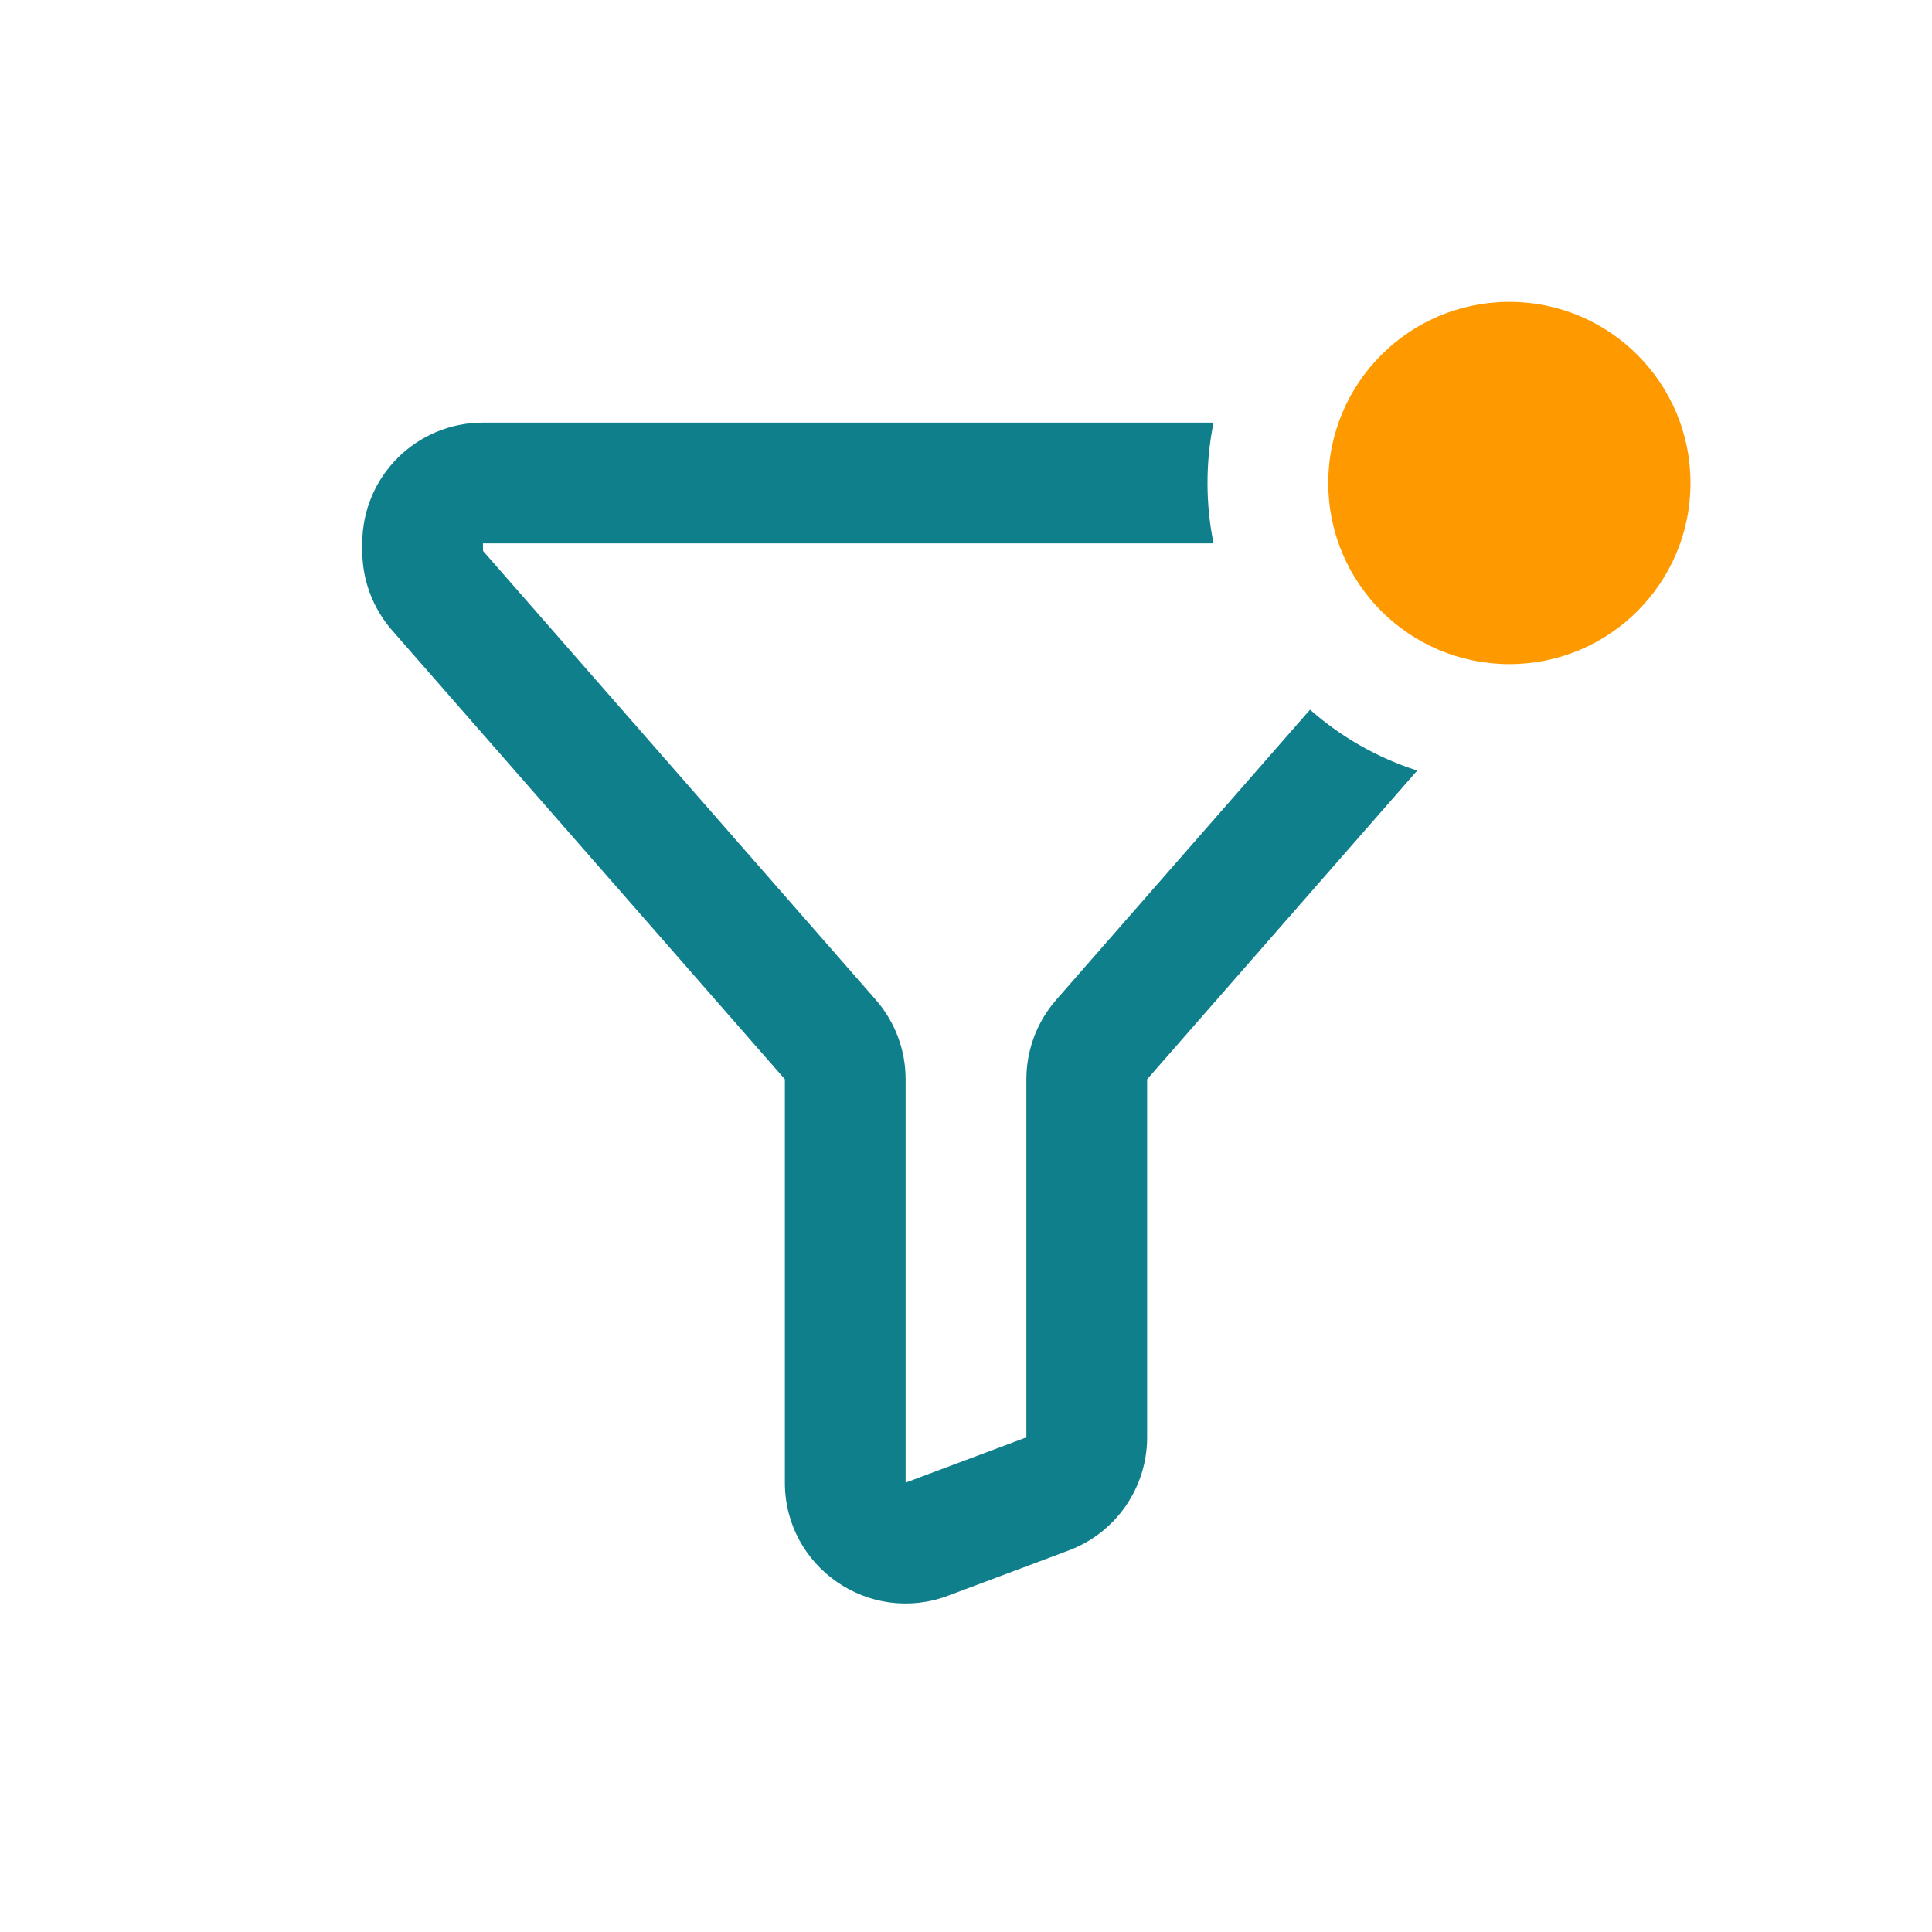
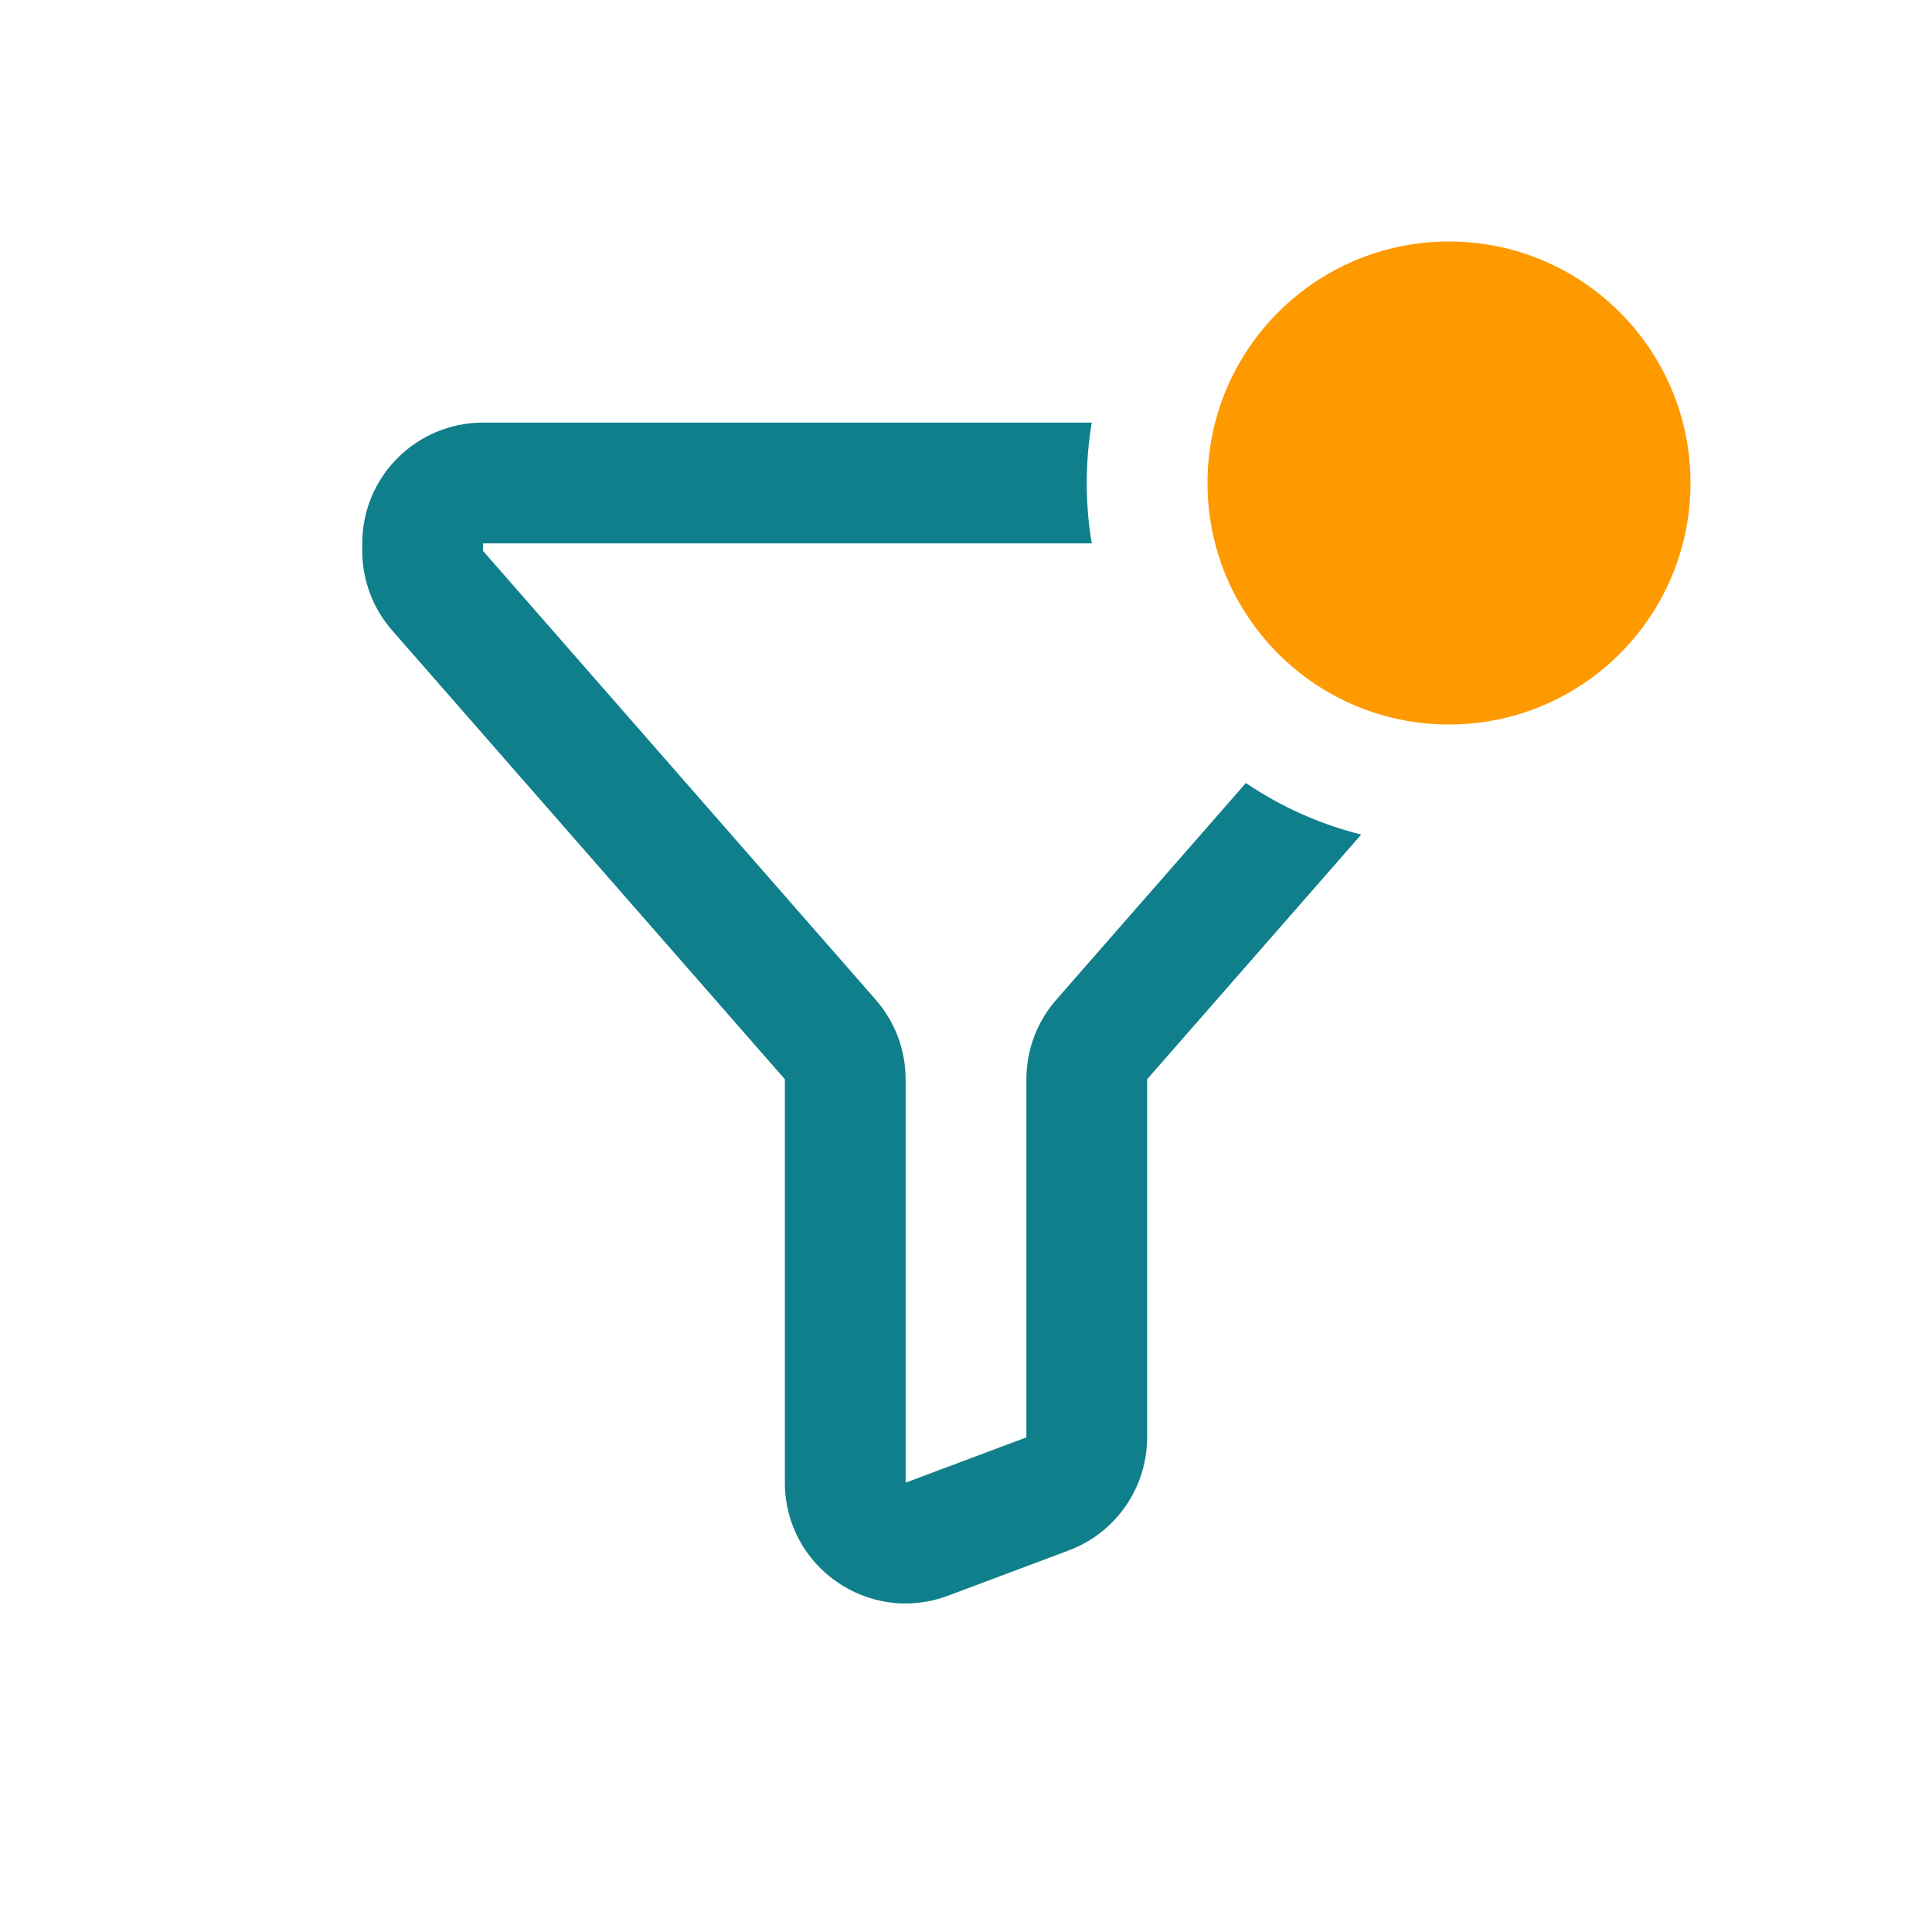
<svg xmlns="http://www.w3.org/2000/svg" width="32" height="32" viewBox="0 0 32 32" fill="none">
-   <circle cx="25" cy="8" r="3" fill="#FF9900" />
-   <path d="M20.1 7H8C6.895 7 6 7.895 6 9V9.124C6 9.609 6.176 10.077 6.495 10.441L13 17.876L13 24.557C13 25.953 14.395 26.92 15.702 26.43L17.702 25.68C18.483 25.387 19 24.641 19 23.807V17.876L23.474 12.763C22.811 12.551 22.209 12.204 21.698 11.755L17.495 16.559C17.176 16.923 17 17.391 17 17.876V23.807L15 24.557V17.876C15 17.391 14.824 16.923 14.505 16.559L8 9.124V9H20.1C20.034 8.677 20 8.342 20 8C20 7.658 20.034 7.323 20.1 7Z" fill="#107F8C" />
+   <circle cx="24" cy="8" r="4" fill="#FF9900" />
+   <path d="M18.083 7H8C6.895 7 6 7.895 6 9V9.124C6 9.609 6.176 10.077 6.495 10.441L13 17.876L13 24.557C13 25.953 14.395 26.92 15.702 26.43L17.702 25.68C18.483 25.387 19 24.641 19 23.807V17.876L22.546 13.823C21.854 13.65 21.21 13.358 20.636 12.969L17.495 16.559C17.176 16.923 17 17.391 17 17.876V23.807L15 24.557V17.876C15 17.391 14.824 16.923 14.505 16.559L8 9.124V9H18.083C18.028 8.675 18 8.341 18 8C18 7.659 18.028 7.325 18.083 7Z" fill="#107F8C" />
</svg>
